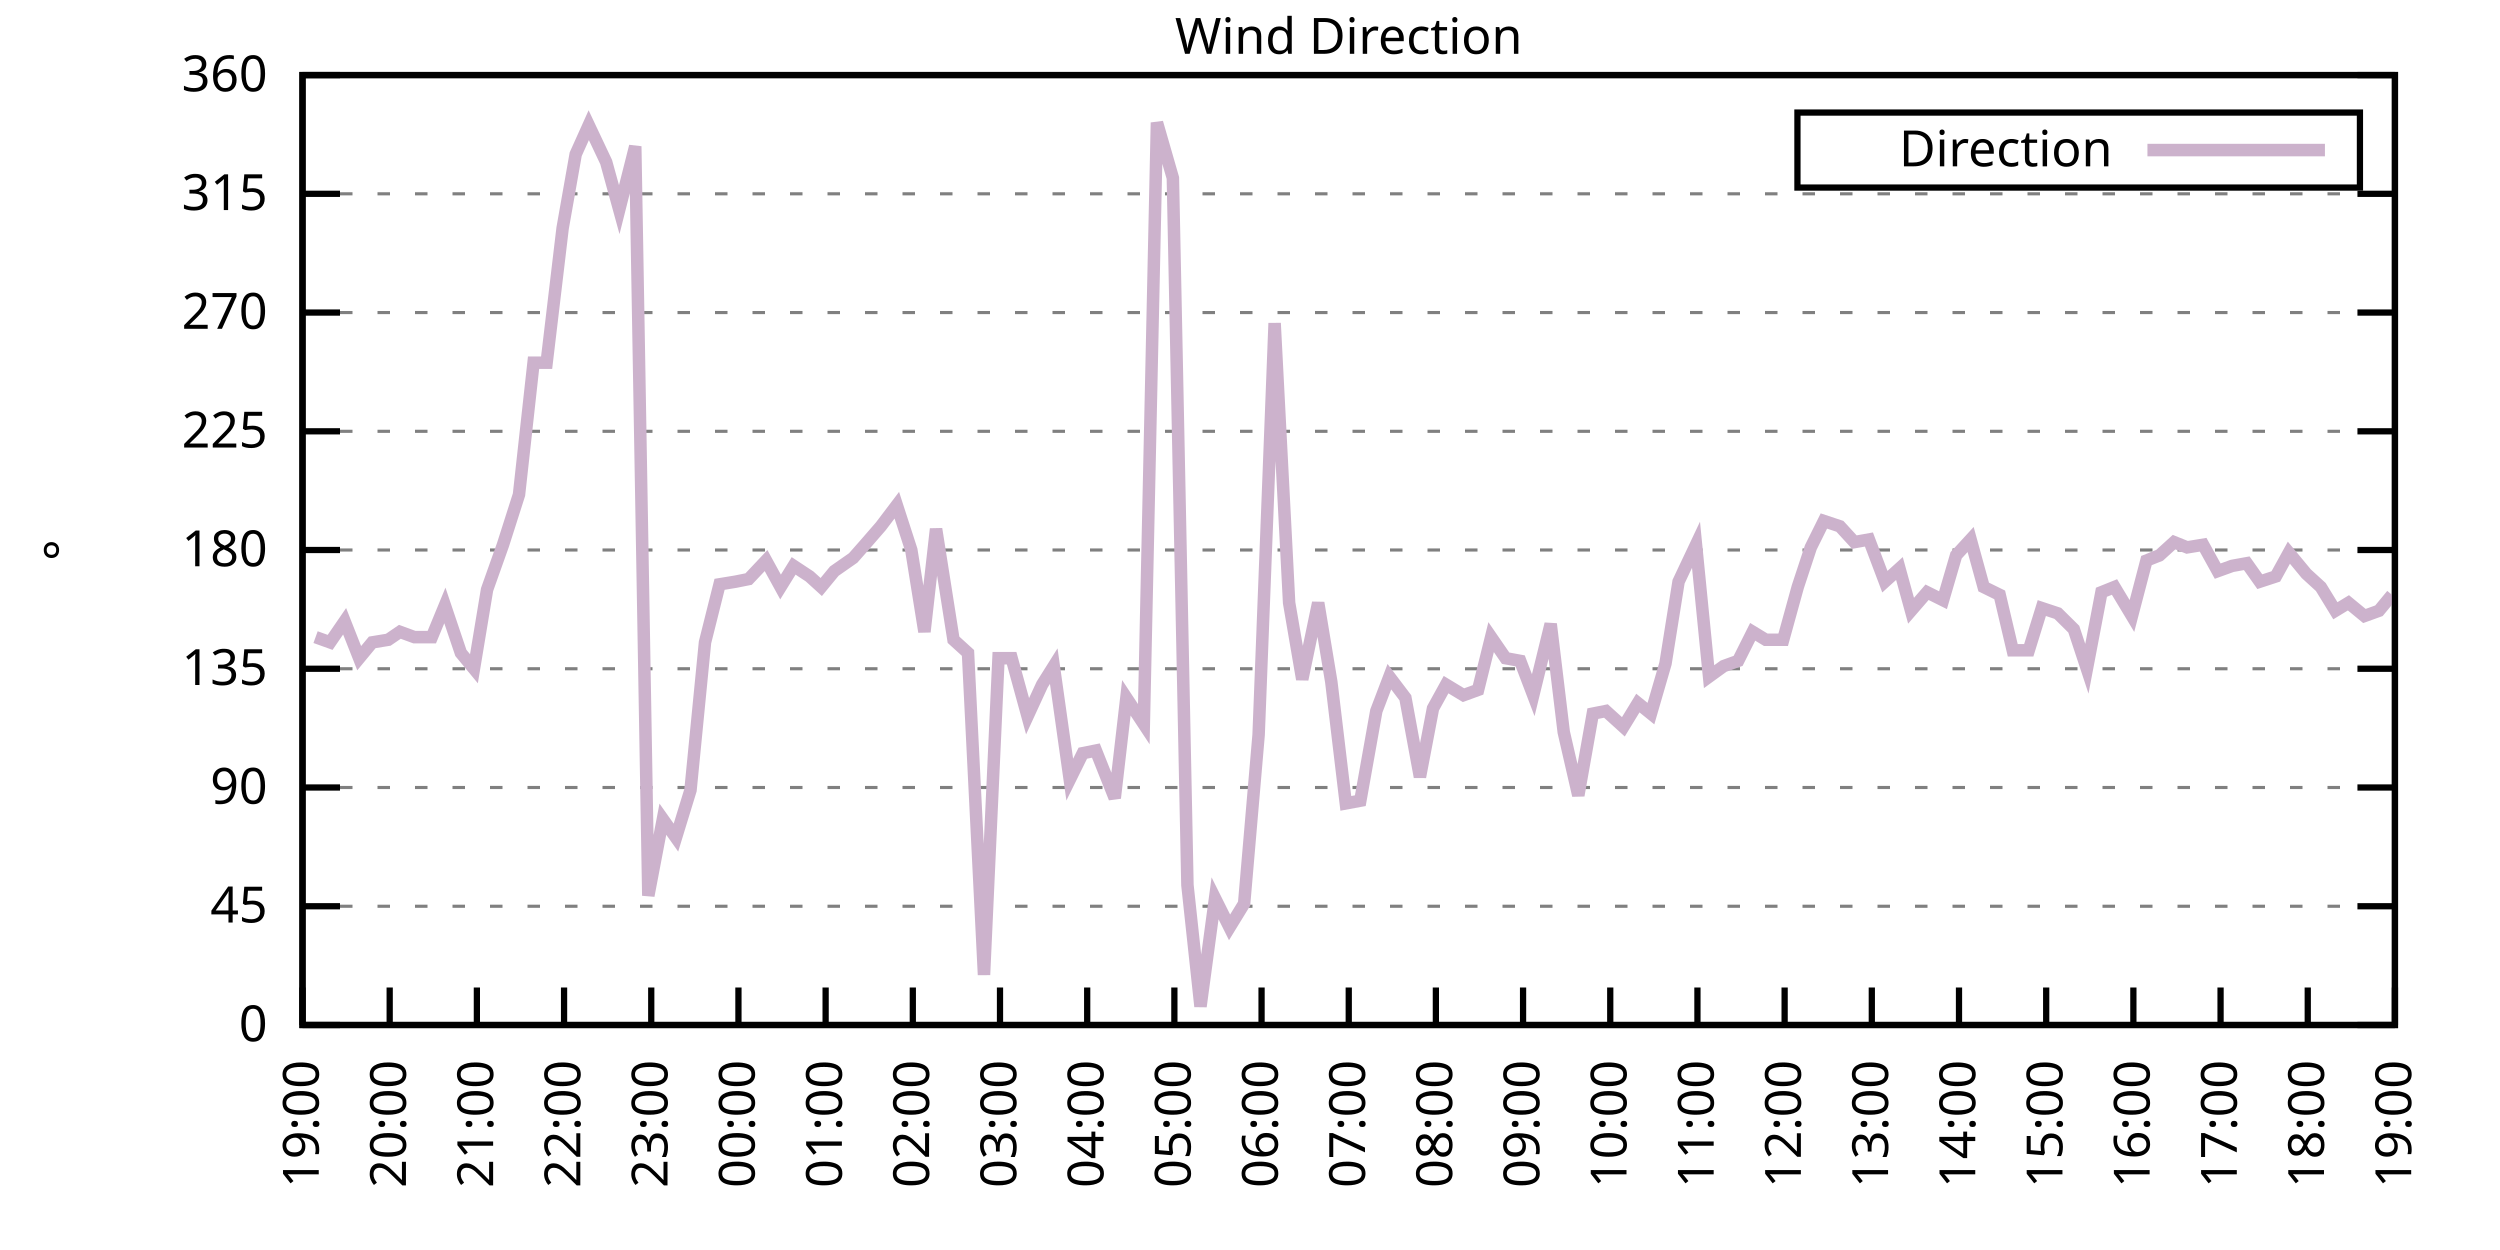
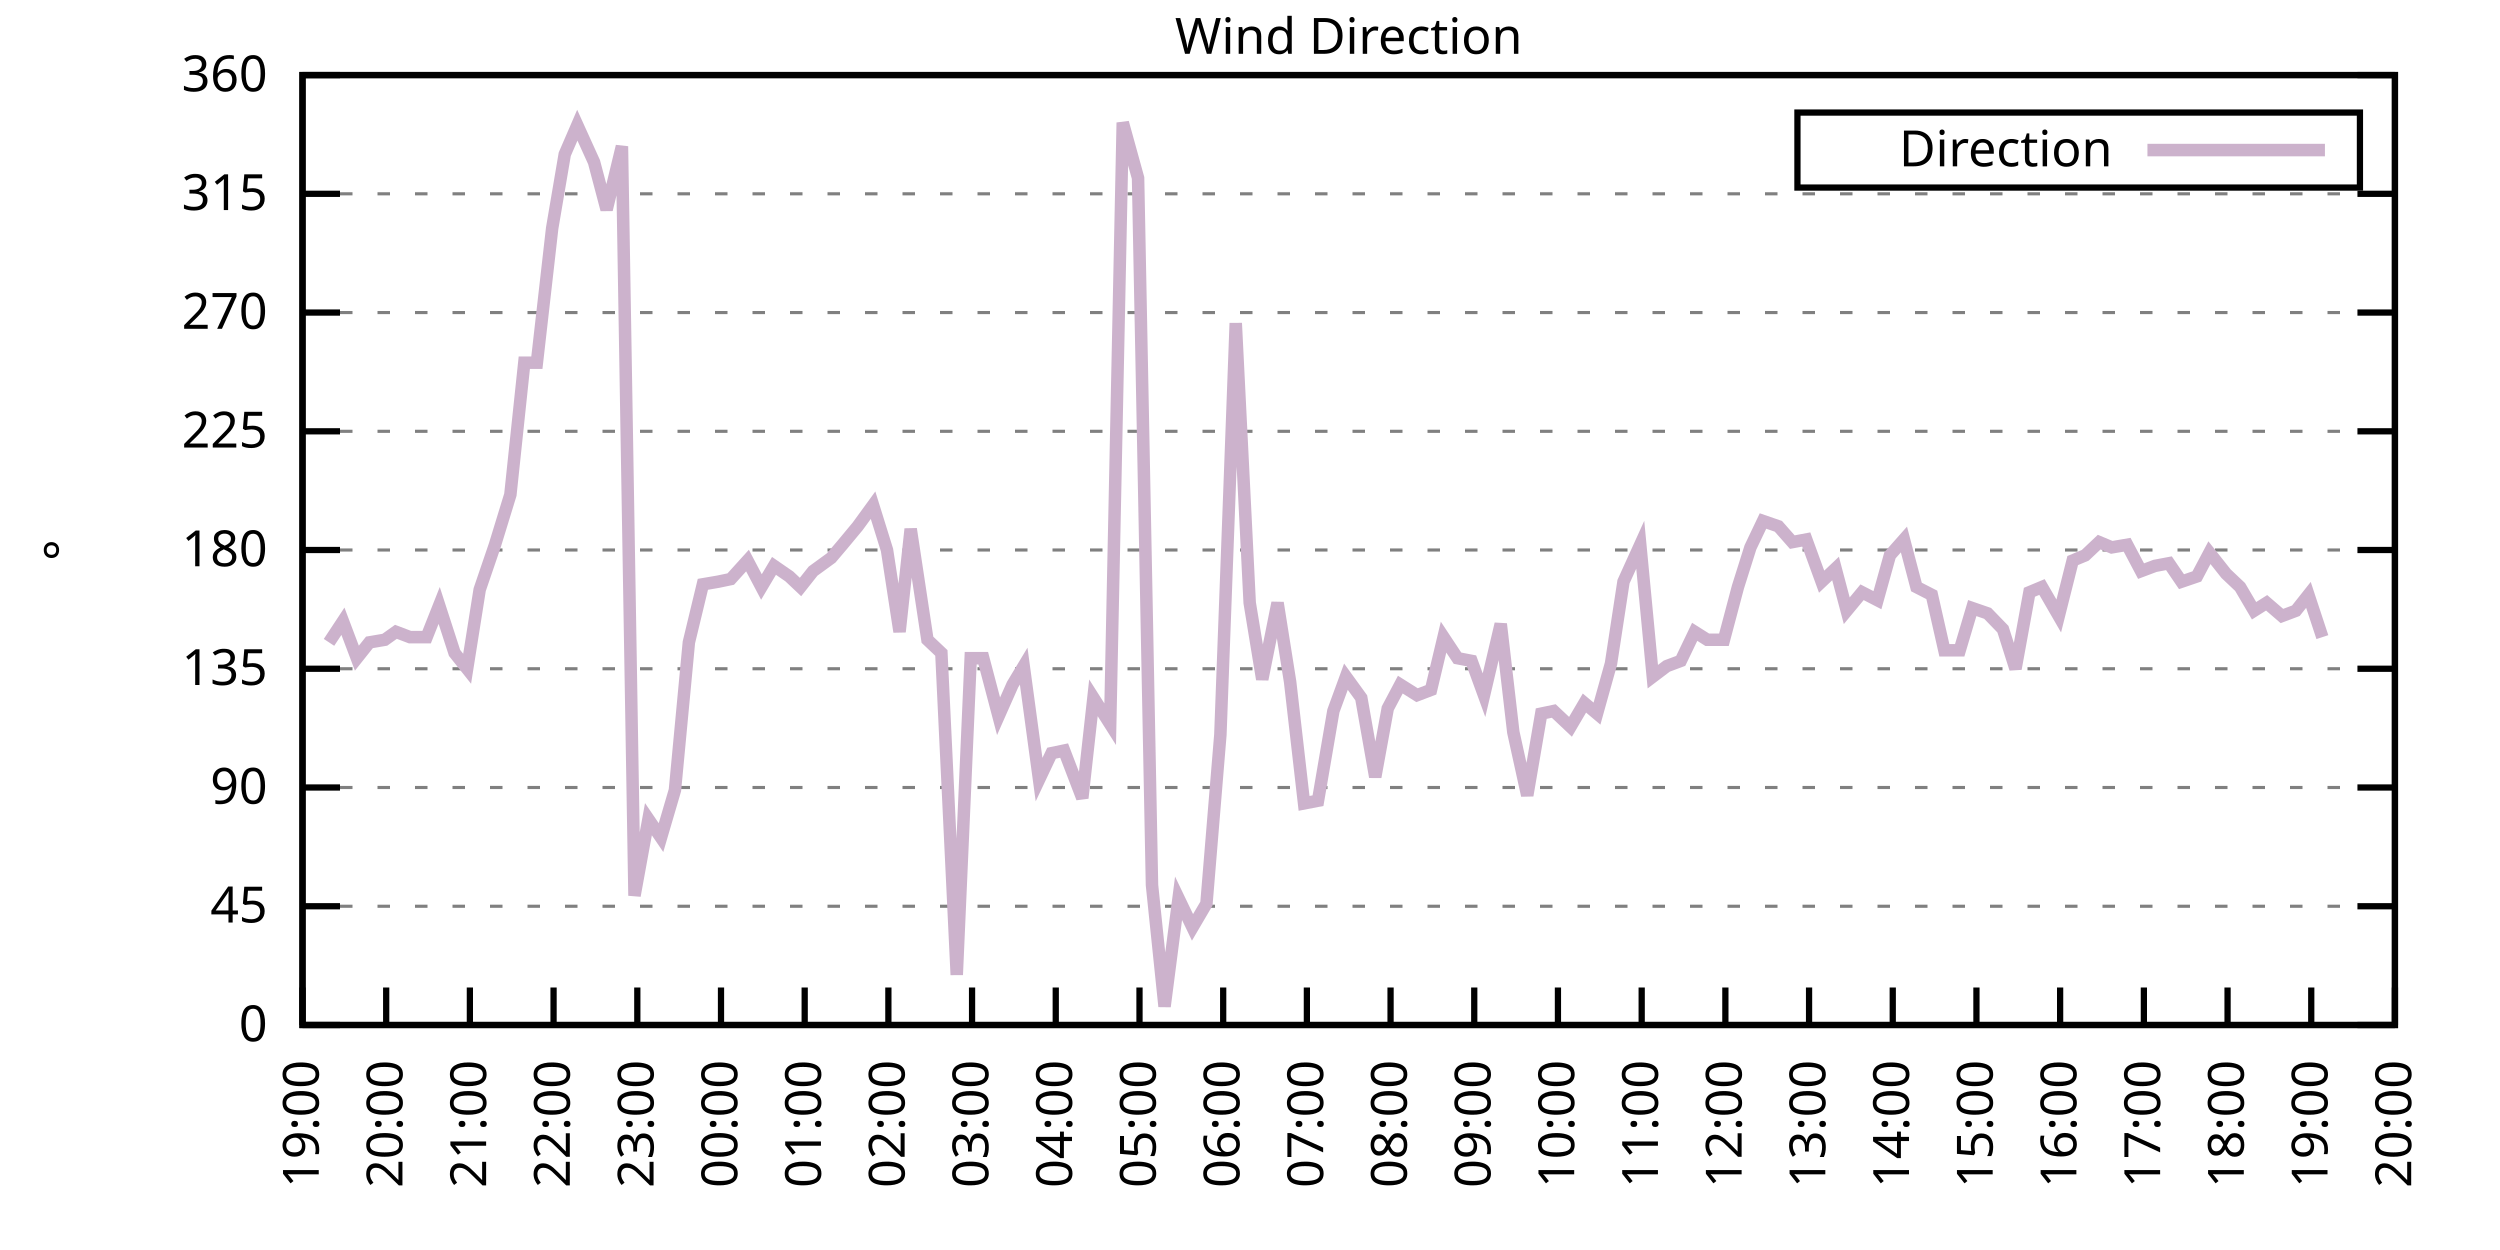
<svg xmlns="http://www.w3.org/2000/svg" xmlns:xlink="http://www.w3.org/1999/xlink" width="400" height="200" viewBox="0 0 400 200">
  <g id="gnuplot_canvas">
    <rect x="0" y="0" width="400" height="200" fill="none" />
    <defs>
      <circle id="gpDot" r="0.5" stroke-width="0.5" stroke="currentColor" />
      <path id="gpPt0" stroke-width="0.333" stroke="currentColor" d="M-1,0 h2 M0,-1 v2" />
      <path id="gpPt1" stroke-width="0.333" stroke="currentColor" d="M-1,-1 L1,1 M1,-1 L-1,1" />
      <path id="gpPt2" stroke-width="0.333" stroke="currentColor" d="M-1,0 L1,0 M0,-1 L0,1 M-1,-1 L1,1 M-1,1 L1,-1" />
      <rect id="gpPt3" stroke-width="0.333" stroke="currentColor" x="-1" y="-1" width="2" height="2" />
      <rect id="gpPt4" stroke-width="0.333" stroke="currentColor" fill="currentColor" x="-1" y="-1" width="2" height="2" />
      <circle id="gpPt5" stroke-width="0.333" stroke="currentColor" cx="0" cy="0" r="1" />
      <use xlink:href="#gpPt5" id="gpPt6" fill="currentColor" stroke="none" />
      <path id="gpPt7" stroke-width="0.333" stroke="currentColor" d="M0,-1.33 L-1.33,0.67 L1.33,0.67 z" />
      <use xlink:href="#gpPt7" id="gpPt8" fill="currentColor" stroke="none" />
      <use xlink:href="#gpPt7" id="gpPt9" stroke="currentColor" transform="rotate(180)" />
      <use xlink:href="#gpPt9" id="gpPt10" fill="currentColor" stroke="none" />
      <use xlink:href="#gpPt3" id="gpPt11" stroke="currentColor" transform="rotate(45)" />
      <use xlink:href="#gpPt11" id="gpPt12" fill="currentColor" stroke="none" />
      <path id="gpPt13" stroke-width="0.333" stroke="currentColor" d="M0,1.330 L1.265,0.411 L0.782,-1.067 L-0.782,-1.076 L-1.265,0.411 z" />
      <use xlink:href="#gpPt13" id="gpPt14" fill="currentColor" stroke="none" />
      <filter id="textbox" filterUnits="objectBoundingBox" x="0" y="0" height="1" width="1">
        <feFlood flood-color="white" flood-opacity="1" result="bgnd" />
        <feComposite in="SourceGraphic" in2="bgnd" operator="atop" />
      </filter>
      <filter id="greybox" filterUnits="objectBoundingBox" x="0" y="0" height="1" width="1">
        <feFlood flood-color="lightgrey" flood-opacity="1" result="grey" />
        <feComposite in="SourceGraphic" in2="grey" operator="atop" />
      </filter>
    </defs>
    <g fill="none" color="white" stroke="currentColor" stroke-width="1.00" stroke-linecap="butt" stroke-linejoin="miter">
</g>
    <g fill="none" color="black" stroke="currentColor" stroke-width="1.00" stroke-linecap="butt" stroke-linejoin="miter">
      <g stroke="none" shape-rendering="crispEdges">
        <polygon fill="rgb(255, 255, 255)" points="48.40,164.00 383.18,164.00 383.18,12.02 48.40,12.02 " />
      </g>
    </g>
    <g fill="none" color="black" stroke="currentColor" stroke-width="1.00" stroke-linecap="butt" stroke-linejoin="miter">
</g>
    <g fill="none" color="black" stroke="black" stroke-width="0.50" stroke-linecap="butt" stroke-linejoin="miter">
</g>
    <g fill="none" color="gray" stroke="currentColor" stroke-width="0.50" stroke-linecap="butt" stroke-linejoin="miter">
      <path stroke="gray" stroke-dasharray="2,4" class="gridline" d="M48.40,164.00 L383.19,164.00  " />
    </g>
    <g fill="none" color="gray" stroke="gray" stroke-width="1.00" stroke-linecap="butt" stroke-linejoin="miter">
</g>
    <g fill="none" color="black" stroke="currentColor" stroke-width="1.00" stroke-linecap="butt" stroke-linejoin="miter">
      <path stroke="black" d="M48.40,164.00 L54.40,164.00 M383.19,164.00 L377.19,164.00  " />
      <g transform="translate(42.80,166.60)" stroke="none" fill="black" font-family="Sans" font-size="8.00" text-anchor="end">
        <text>
          <tspan font-family="Sans"> 0</tspan>
        </text>
      </g>
    </g>
    <g fill="none" color="black" stroke="currentColor" stroke-width="1.00" stroke-linecap="butt" stroke-linejoin="miter">
</g>
    <g fill="none" color="black" stroke="black" stroke-width="0.50" stroke-linecap="butt" stroke-linejoin="miter">
</g>
    <g fill="none" color="gray" stroke="currentColor" stroke-width="0.50" stroke-linecap="butt" stroke-linejoin="miter">
      <path stroke="gray" stroke-dasharray="2,4" class="gridline" d="M48.40,145.00 L383.19,145.00  " />
    </g>
    <g fill="none" color="gray" stroke="gray" stroke-width="1.00" stroke-linecap="butt" stroke-linejoin="miter">
</g>
    <g fill="none" color="black" stroke="currentColor" stroke-width="1.00" stroke-linecap="butt" stroke-linejoin="miter">
      <path stroke="black" d="M48.40,145.00 L54.40,145.00 M383.19,145.00 L377.19,145.00  " />
      <g transform="translate(42.80,147.60)" stroke="none" fill="black" font-family="Sans" font-size="8.00" text-anchor="end">
        <text>
          <tspan font-family="Sans"> 45</tspan>
        </text>
      </g>
    </g>
    <g fill="none" color="black" stroke="currentColor" stroke-width="1.00" stroke-linecap="butt" stroke-linejoin="miter">
</g>
    <g fill="none" color="black" stroke="black" stroke-width="0.50" stroke-linecap="butt" stroke-linejoin="miter">
</g>
    <g fill="none" color="gray" stroke="currentColor" stroke-width="0.50" stroke-linecap="butt" stroke-linejoin="miter">
      <path stroke="gray" stroke-dasharray="2,4" class="gridline" d="M48.40,126.00 L383.19,126.00  " />
    </g>
    <g fill="none" color="gray" stroke="gray" stroke-width="1.00" stroke-linecap="butt" stroke-linejoin="miter">
</g>
    <g fill="none" color="black" stroke="currentColor" stroke-width="1.00" stroke-linecap="butt" stroke-linejoin="miter">
      <path stroke="black" d="M48.40,126.00 L54.40,126.00 M383.19,126.00 L377.19,126.00  " />
      <g transform="translate(42.80,128.60)" stroke="none" fill="black" font-family="Sans" font-size="8.00" text-anchor="end">
        <text>
          <tspan font-family="Sans"> 90</tspan>
        </text>
      </g>
    </g>
    <g fill="none" color="black" stroke="currentColor" stroke-width="1.00" stroke-linecap="butt" stroke-linejoin="miter">
</g>
    <g fill="none" color="black" stroke="black" stroke-width="0.50" stroke-linecap="butt" stroke-linejoin="miter">
</g>
    <g fill="none" color="gray" stroke="currentColor" stroke-width="0.50" stroke-linecap="butt" stroke-linejoin="miter">
      <path stroke="gray" stroke-dasharray="2,4" class="gridline" d="M48.40,107.00 L383.19,107.00  " />
    </g>
    <g fill="none" color="gray" stroke="gray" stroke-width="1.00" stroke-linecap="butt" stroke-linejoin="miter">
</g>
    <g fill="none" color="black" stroke="currentColor" stroke-width="1.00" stroke-linecap="butt" stroke-linejoin="miter">
      <path stroke="black" d="M48.40,107.00 L54.40,107.00 M383.19,107.00 L377.19,107.00  " />
      <g transform="translate(42.80,109.60)" stroke="none" fill="black" font-family="Sans" font-size="8.00" text-anchor="end">
        <text>
          <tspan font-family="Sans"> 135</tspan>
        </text>
      </g>
    </g>
    <g fill="none" color="black" stroke="currentColor" stroke-width="1.00" stroke-linecap="butt" stroke-linejoin="miter">
</g>
    <g fill="none" color="black" stroke="black" stroke-width="0.50" stroke-linecap="butt" stroke-linejoin="miter">
</g>
    <g fill="none" color="gray" stroke="currentColor" stroke-width="0.50" stroke-linecap="butt" stroke-linejoin="miter">
      <path stroke="gray" stroke-dasharray="2,4" class="gridline" d="M48.40,88.00 L383.19,88.00  " />
    </g>
    <g fill="none" color="gray" stroke="gray" stroke-width="1.00" stroke-linecap="butt" stroke-linejoin="miter">
</g>
    <g fill="none" color="black" stroke="currentColor" stroke-width="1.00" stroke-linecap="butt" stroke-linejoin="miter">
      <path stroke="black" d="M48.40,88.00 L54.40,88.00 M383.19,88.00 L377.19,88.00  " />
      <g transform="translate(42.80,90.60)" stroke="none" fill="black" font-family="Sans" font-size="8.00" text-anchor="end">
        <text>
          <tspan font-family="Sans"> 180</tspan>
        </text>
      </g>
    </g>
    <g fill="none" color="black" stroke="currentColor" stroke-width="1.00" stroke-linecap="butt" stroke-linejoin="miter">
</g>
    <g fill="none" color="black" stroke="black" stroke-width="0.50" stroke-linecap="butt" stroke-linejoin="miter">
</g>
    <g fill="none" color="gray" stroke="currentColor" stroke-width="0.50" stroke-linecap="butt" stroke-linejoin="miter">
      <path stroke="gray" stroke-dasharray="2,4" class="gridline" d="M48.40,69.01 L383.19,69.01  " />
    </g>
    <g fill="none" color="gray" stroke="gray" stroke-width="1.00" stroke-linecap="butt" stroke-linejoin="miter">
</g>
    <g fill="none" color="black" stroke="currentColor" stroke-width="1.00" stroke-linecap="butt" stroke-linejoin="miter">
      <path stroke="black" d="M48.40,69.01 L54.40,69.01 M383.19,69.01 L377.19,69.01  " />
      <g transform="translate(42.80,71.61)" stroke="none" fill="black" font-family="Sans" font-size="8.00" text-anchor="end">
        <text>
          <tspan font-family="Sans"> 225</tspan>
        </text>
      </g>
    </g>
    <g fill="none" color="black" stroke="currentColor" stroke-width="1.00" stroke-linecap="butt" stroke-linejoin="miter">
</g>
    <g fill="none" color="black" stroke="black" stroke-width="0.50" stroke-linecap="butt" stroke-linejoin="miter">
</g>
    <g fill="none" color="gray" stroke="currentColor" stroke-width="0.50" stroke-linecap="butt" stroke-linejoin="miter">
      <path stroke="gray" stroke-dasharray="2,4" class="gridline" d="M48.40,50.01 L383.19,50.01  " />
    </g>
    <g fill="none" color="gray" stroke="gray" stroke-width="1.00" stroke-linecap="butt" stroke-linejoin="miter">
</g>
    <g fill="none" color="black" stroke="currentColor" stroke-width="1.00" stroke-linecap="butt" stroke-linejoin="miter">
      <path stroke="black" d="M48.40,50.01 L54.40,50.01 M383.19,50.01 L377.19,50.01  " />
      <g transform="translate(42.80,52.61)" stroke="none" fill="black" font-family="Sans" font-size="8.00" text-anchor="end">
        <text>
          <tspan font-family="Sans"> 270</tspan>
        </text>
      </g>
    </g>
    <g fill="none" color="black" stroke="currentColor" stroke-width="1.00" stroke-linecap="butt" stroke-linejoin="miter">
</g>
    <g fill="none" color="black" stroke="black" stroke-width="0.50" stroke-linecap="butt" stroke-linejoin="miter">
</g>
    <g fill="none" color="gray" stroke="currentColor" stroke-width="0.50" stroke-linecap="butt" stroke-linejoin="miter">
      <path stroke="gray" stroke-dasharray="2,4" class="gridline" d="M48.40,31.01 L383.19,31.01  " />
    </g>
    <g fill="none" color="gray" stroke="gray" stroke-width="1.00" stroke-linecap="butt" stroke-linejoin="miter">
</g>
    <g fill="none" color="black" stroke="currentColor" stroke-width="1.00" stroke-linecap="butt" stroke-linejoin="miter">
      <path stroke="black" d="M48.40,31.01 L54.40,31.01 M383.19,31.01 L377.19,31.01  " />
      <g transform="translate(42.80,33.61)" stroke="none" fill="black" font-family="Sans" font-size="8.00" text-anchor="end">
        <text>
          <tspan font-family="Sans"> 315</tspan>
        </text>
      </g>
    </g>
    <g fill="none" color="black" stroke="currentColor" stroke-width="1.00" stroke-linecap="butt" stroke-linejoin="miter">
</g>
    <g fill="none" color="black" stroke="black" stroke-width="0.50" stroke-linecap="butt" stroke-linejoin="miter">
</g>
    <g fill="none" color="gray" stroke="currentColor" stroke-width="0.50" stroke-linecap="butt" stroke-linejoin="miter">
      <path stroke="gray" stroke-dasharray="2,4" class="gridline" d="M48.40,12.01 L383.19,12.01  " />
    </g>
    <g fill="none" color="gray" stroke="gray" stroke-width="1.00" stroke-linecap="butt" stroke-linejoin="miter">
</g>
    <g fill="none" color="black" stroke="currentColor" stroke-width="1.00" stroke-linecap="butt" stroke-linejoin="miter">
      <path stroke="black" d="M48.40,12.01 L54.40,12.01 M383.19,12.01 L377.19,12.01  " />
      <g transform="translate(42.80,14.61)" stroke="none" fill="black" font-family="Sans" font-size="8.00" text-anchor="end">
        <text>
          <tspan font-family="Sans"> 360</tspan>
        </text>
      </g>
    </g>
    <g fill="none" color="black" stroke="currentColor" stroke-width="1.00" stroke-linecap="butt" stroke-linejoin="miter">
      <path stroke="black" d="M48.40,164.00 L48.40,158.00  " />
      <g transform="translate(51.00,169.60) rotate(270.00)" stroke="none" fill="black" font-family="Sans" font-size="8.00" text-anchor="end">
        <text>
          <tspan font-family="Sans">19:00</tspan>
        </text>
      </g>
    </g>
    <g fill="none" color="black" stroke="currentColor" stroke-width="1.00" stroke-linecap="butt" stroke-linejoin="miter">
-       <path stroke="black" d="M62.35,164.00 L62.35,158.00  " />
-       <g transform="translate(64.95,169.60) rotate(270.00)" stroke="none" fill="black" font-family="Sans" font-size="8.00" text-anchor="end">
+       <path stroke="black" d="M61.79,164.00 L61.79,158.00  " />
+       <g transform="translate(64.39,169.60) rotate(270.00)" stroke="none" fill="black" font-family="Sans" font-size="8.00" text-anchor="end">
        <text>
          <tspan font-family="Sans">20:00</tspan>
        </text>
      </g>
    </g>
    <g fill="none" color="black" stroke="currentColor" stroke-width="1.00" stroke-linecap="butt" stroke-linejoin="miter">
-       <path stroke="black" d="M76.30,164.00 L76.30,158.00  " />
-       <g transform="translate(78.90,169.60) rotate(270.00)" stroke="none" fill="black" font-family="Sans" font-size="8.00" text-anchor="end">
+       <path stroke="black" d="M75.18,164.00 L75.18,158.00  " />
+       <g transform="translate(77.78,169.60) rotate(270.00)" stroke="none" fill="black" font-family="Sans" font-size="8.00" text-anchor="end">
        <text>
          <tspan font-family="Sans">21:00</tspan>
        </text>
      </g>
    </g>
    <g fill="none" color="black" stroke="currentColor" stroke-width="1.00" stroke-linecap="butt" stroke-linejoin="miter">
-       <path stroke="black" d="M90.25,164.00 L90.25,158.00  " />
-       <g transform="translate(92.85,169.60) rotate(270.00)" stroke="none" fill="black" font-family="Sans" font-size="8.00" text-anchor="end">
+       <path stroke="black" d="M88.57,164.00 L88.57,158.00  " />
+       <g transform="translate(91.17,169.60) rotate(270.00)" stroke="none" fill="black" font-family="Sans" font-size="8.00" text-anchor="end">
        <text>
          <tspan font-family="Sans">22:00</tspan>
        </text>
      </g>
    </g>
    <g fill="none" color="black" stroke="currentColor" stroke-width="1.00" stroke-linecap="butt" stroke-linejoin="miter">
-       <path stroke="black" d="M104.20,164.00 L104.20,158.00  " />
-       <g transform="translate(106.80,169.60) rotate(270.00)" stroke="none" fill="black" font-family="Sans" font-size="8.00" text-anchor="end">
+       <path stroke="black" d="M101.97,164.00 L101.97,158.00  " />
+       <g transform="translate(104.57,169.60) rotate(270.00)" stroke="none" fill="black" font-family="Sans" font-size="8.00" text-anchor="end">
        <text>
          <tspan font-family="Sans">23:00</tspan>
        </text>
      </g>
    </g>
    <g fill="none" color="black" stroke="currentColor" stroke-width="1.00" stroke-linecap="butt" stroke-linejoin="miter">
-       <path stroke="black" d="M118.15,164.00 L118.15,158.00  " />
-       <g transform="translate(120.75,169.60) rotate(270.00)" stroke="none" fill="black" font-family="Sans" font-size="8.00" text-anchor="end">
+       <path stroke="black" d="M115.36,164.00 L115.36,158.00  " />
+       <g transform="translate(117.96,169.60) rotate(270.00)" stroke="none" fill="black" font-family="Sans" font-size="8.00" text-anchor="end">
        <text>
          <tspan font-family="Sans">00:00</tspan>
        </text>
      </g>
    </g>
    <g fill="none" color="black" stroke="currentColor" stroke-width="1.00" stroke-linecap="butt" stroke-linejoin="miter">
-       <path stroke="black" d="M132.10,164.00 L132.10,158.00  " />
-       <g transform="translate(134.70,169.60) rotate(270.00)" stroke="none" fill="black" font-family="Sans" font-size="8.00" text-anchor="end">
+       <path stroke="black" d="M128.75,164.00 L128.75,158.00  " />
+       <g transform="translate(131.35,169.60) rotate(270.00)" stroke="none" fill="black" font-family="Sans" font-size="8.00" text-anchor="end">
        <text>
          <tspan font-family="Sans">01:00</tspan>
        </text>
      </g>
    </g>
    <g fill="none" color="black" stroke="currentColor" stroke-width="1.00" stroke-linecap="butt" stroke-linejoin="miter">
-       <path stroke="black" d="M146.05,164.00 L146.05,158.00  " />
-       <g transform="translate(148.65,169.60) rotate(270.00)" stroke="none" fill="black" font-family="Sans" font-size="8.00" text-anchor="end">
+       <path stroke="black" d="M142.14,164.00 L142.14,158.00  " />
+       <g transform="translate(144.74,169.60) rotate(270.00)" stroke="none" fill="black" font-family="Sans" font-size="8.00" text-anchor="end">
        <text>
          <tspan font-family="Sans">02:00</tspan>
        </text>
      </g>
    </g>
    <g fill="none" color="black" stroke="currentColor" stroke-width="1.00" stroke-linecap="butt" stroke-linejoin="miter">
-       <path stroke="black" d="M160.00,164.00 L160.00,158.00  " />
-       <g transform="translate(162.60,169.60) rotate(270.00)" stroke="none" fill="black" font-family="Sans" font-size="8.00" text-anchor="end">
+       <path stroke="black" d="M155.53,164.00 L155.53,158.00  " />
+       <g transform="translate(158.13,169.60) rotate(270.00)" stroke="none" fill="black" font-family="Sans" font-size="8.00" text-anchor="end">
        <text>
          <tspan font-family="Sans">03:00</tspan>
        </text>
      </g>
    </g>
    <g fill="none" color="black" stroke="currentColor" stroke-width="1.00" stroke-linecap="butt" stroke-linejoin="miter">
-       <path stroke="black" d="M173.95,164.00 L173.95,158.00  " />
-       <g transform="translate(176.55,169.60) rotate(270.00)" stroke="none" fill="black" font-family="Sans" font-size="8.00" text-anchor="end">
+       <path stroke="black" d="M168.92,164.00 L168.92,158.00  " />
+       <g transform="translate(171.52,169.60) rotate(270.00)" stroke="none" fill="black" font-family="Sans" font-size="8.00" text-anchor="end">
        <text>
          <tspan font-family="Sans">04:00</tspan>
        </text>
      </g>
    </g>
    <g fill="none" color="black" stroke="currentColor" stroke-width="1.00" stroke-linecap="butt" stroke-linejoin="miter">
-       <path stroke="black" d="M187.90,164.00 L187.90,158.00  " />
-       <g transform="translate(190.50,169.60) rotate(270.00)" stroke="none" fill="black" font-family="Sans" font-size="8.00" text-anchor="end">
+       <path stroke="black" d="M182.32,164.00 L182.32,158.00  " />
+       <g transform="translate(184.92,169.60) rotate(270.00)" stroke="none" fill="black" font-family="Sans" font-size="8.00" text-anchor="end">
        <text>
          <tspan font-family="Sans">05:00</tspan>
        </text>
      </g>
    </g>
    <g fill="none" color="black" stroke="currentColor" stroke-width="1.00" stroke-linecap="butt" stroke-linejoin="miter">
-       <path stroke="black" d="M201.85,164.00 L201.85,158.00  " />
-       <g transform="translate(204.45,169.60) rotate(270.00)" stroke="none" fill="black" font-family="Sans" font-size="8.00" text-anchor="end">
+       <path stroke="black" d="M195.71,164.00 L195.71,158.00  " />
+       <g transform="translate(198.31,169.60) rotate(270.00)" stroke="none" fill="black" font-family="Sans" font-size="8.00" text-anchor="end">
        <text>
          <tspan font-family="Sans">06:00</tspan>
        </text>
      </g>
    </g>
    <g fill="none" color="black" stroke="currentColor" stroke-width="1.00" stroke-linecap="butt" stroke-linejoin="miter">
-       <path stroke="black" d="M215.80,164.00 L215.80,158.00  " />
-       <g transform="translate(218.40,169.60) rotate(270.00)" stroke="none" fill="black" font-family="Sans" font-size="8.00" text-anchor="end">
+       <path stroke="black" d="M209.10,164.00 L209.10,158.00  " />
+       <g transform="translate(211.70,169.60) rotate(270.00)" stroke="none" fill="black" font-family="Sans" font-size="8.00" text-anchor="end">
        <text>
          <tspan font-family="Sans">07:00</tspan>
        </text>
      </g>
    </g>
    <g fill="none" color="black" stroke="currentColor" stroke-width="1.00" stroke-linecap="butt" stroke-linejoin="miter">
-       <path stroke="black" d="M229.74,164.00 L229.74,158.00  " />
-       <g transform="translate(232.34,169.60) rotate(270.00)" stroke="none" fill="black" font-family="Sans" font-size="8.00" text-anchor="end">
+       <path stroke="black" d="M222.49,164.00 L222.49,158.00  " />
+       <g transform="translate(225.09,169.60) rotate(270.00)" stroke="none" fill="black" font-family="Sans" font-size="8.00" text-anchor="end">
        <text>
          <tspan font-family="Sans">08:00</tspan>
        </text>
      </g>
    </g>
    <g fill="none" color="black" stroke="currentColor" stroke-width="1.00" stroke-linecap="butt" stroke-linejoin="miter">
-       <path stroke="black" d="M243.69,164.00 L243.69,158.00  " />
-       <g transform="translate(246.29,169.60) rotate(270.00)" stroke="none" fill="black" font-family="Sans" font-size="8.00" text-anchor="end">
+       <path stroke="black" d="M235.88,164.00 L235.88,158.00  " />
+       <g transform="translate(238.48,169.60) rotate(270.00)" stroke="none" fill="black" font-family="Sans" font-size="8.00" text-anchor="end">
        <text>
          <tspan font-family="Sans">09:00</tspan>
        </text>
      </g>
    </g>
    <g fill="none" color="black" stroke="currentColor" stroke-width="1.00" stroke-linecap="butt" stroke-linejoin="miter">
-       <path stroke="black" d="M257.64,164.00 L257.64,158.00  " />
-       <g transform="translate(260.24,169.60) rotate(270.00)" stroke="none" fill="black" font-family="Sans" font-size="8.00" text-anchor="end">
+       <path stroke="black" d="M249.27,164.00 L249.27,158.00  " />
+       <g transform="translate(251.87,169.60) rotate(270.00)" stroke="none" fill="black" font-family="Sans" font-size="8.00" text-anchor="end">
        <text>
          <tspan font-family="Sans">10:00</tspan>
        </text>
      </g>
    </g>
    <g fill="none" color="black" stroke="currentColor" stroke-width="1.00" stroke-linecap="butt" stroke-linejoin="miter">
-       <path stroke="black" d="M271.59,164.00 L271.59,158.00  " />
-       <g transform="translate(274.19,169.60) rotate(270.00)" stroke="none" fill="black" font-family="Sans" font-size="8.00" text-anchor="end">
+       <path stroke="black" d="M262.67,164.00 L262.67,158.00  " />
+       <g transform="translate(265.27,169.60) rotate(270.00)" stroke="none" fill="black" font-family="Sans" font-size="8.00" text-anchor="end">
        <text>
          <tspan font-family="Sans">11:00</tspan>
        </text>
      </g>
    </g>
    <g fill="none" color="black" stroke="currentColor" stroke-width="1.00" stroke-linecap="butt" stroke-linejoin="miter">
-       <path stroke="black" d="M285.54,164.00 L285.54,158.00  " />
-       <g transform="translate(288.14,169.60) rotate(270.00)" stroke="none" fill="black" font-family="Sans" font-size="8.00" text-anchor="end">
+       <path stroke="black" d="M276.06,164.00 L276.06,158.00  " />
+       <g transform="translate(278.66,169.60) rotate(270.00)" stroke="none" fill="black" font-family="Sans" font-size="8.00" text-anchor="end">
        <text>
          <tspan font-family="Sans">12:00</tspan>
        </text>
      </g>
    </g>
    <g fill="none" color="black" stroke="currentColor" stroke-width="1.00" stroke-linecap="butt" stroke-linejoin="miter">
-       <path stroke="black" d="M299.49,164.00 L299.49,158.00  " />
-       <g transform="translate(302.09,169.60) rotate(270.00)" stroke="none" fill="black" font-family="Sans" font-size="8.00" text-anchor="end">
+       <path stroke="black" d="M289.45,164.00 L289.45,158.00  " />
+       <g transform="translate(292.05,169.60) rotate(270.00)" stroke="none" fill="black" font-family="Sans" font-size="8.00" text-anchor="end">
        <text>
          <tspan font-family="Sans">13:00</tspan>
        </text>
      </g>
    </g>
    <g fill="none" color="black" stroke="currentColor" stroke-width="1.00" stroke-linecap="butt" stroke-linejoin="miter">
-       <path stroke="black" d="M313.44,164.00 L313.44,158.00  " />
-       <g transform="translate(316.04,169.60) rotate(270.00)" stroke="none" fill="black" font-family="Sans" font-size="8.00" text-anchor="end">
+       <path stroke="black" d="M302.84,164.00 L302.84,158.00  " />
+       <g transform="translate(305.44,169.60) rotate(270.00)" stroke="none" fill="black" font-family="Sans" font-size="8.00" text-anchor="end">
        <text>
          <tspan font-family="Sans">14:00</tspan>
        </text>
      </g>
    </g>
    <g fill="none" color="black" stroke="currentColor" stroke-width="1.00" stroke-linecap="butt" stroke-linejoin="miter">
-       <path stroke="black" d="M327.39,164.00 L327.39,158.00  " />
-       <g transform="translate(329.99,169.60) rotate(270.00)" stroke="none" fill="black" font-family="Sans" font-size="8.00" text-anchor="end">
+       <path stroke="black" d="M316.23,164.00 L316.23,158.00  " />
+       <g transform="translate(318.83,169.60) rotate(270.00)" stroke="none" fill="black" font-family="Sans" font-size="8.00" text-anchor="end">
        <text>
          <tspan font-family="Sans">15:00</tspan>
        </text>
      </g>
    </g>
    <g fill="none" color="black" stroke="currentColor" stroke-width="1.00" stroke-linecap="butt" stroke-linejoin="miter">
-       <path stroke="black" d="M341.34,164.00 L341.34,158.00  " />
-       <g transform="translate(343.94,169.60) rotate(270.00)" stroke="none" fill="black" font-family="Sans" font-size="8.00" text-anchor="end">
+       <path stroke="black" d="M329.62,164.00 L329.62,158.00  " />
+       <g transform="translate(332.22,169.60) rotate(270.00)" stroke="none" fill="black" font-family="Sans" font-size="8.00" text-anchor="end">
        <text>
          <tspan font-family="Sans">16:00</tspan>
        </text>
      </g>
    </g>
    <g fill="none" color="black" stroke="currentColor" stroke-width="1.00" stroke-linecap="butt" stroke-linejoin="miter">
-       <path stroke="black" d="M355.29,164.00 L355.29,158.00  " />
-       <g transform="translate(357.89,169.60) rotate(270.00)" stroke="none" fill="black" font-family="Sans" font-size="8.00" text-anchor="end">
+       <path stroke="black" d="M343.02,164.00 L343.02,158.00  " />
+       <g transform="translate(345.62,169.60) rotate(270.00)" stroke="none" fill="black" font-family="Sans" font-size="8.00" text-anchor="end">
        <text>
          <tspan font-family="Sans">17:00</tspan>
        </text>
      </g>
    </g>
    <g fill="none" color="black" stroke="currentColor" stroke-width="1.00" stroke-linecap="butt" stroke-linejoin="miter">
-       <path stroke="black" d="M369.24,164.00 L369.24,158.00  " />
-       <g transform="translate(371.84,169.60) rotate(270.00)" stroke="none" fill="black" font-family="Sans" font-size="8.00" text-anchor="end">
+       <path stroke="black" d="M356.41,164.00 L356.41,158.00  " />
+       <g transform="translate(359.01,169.60) rotate(270.00)" stroke="none" fill="black" font-family="Sans" font-size="8.00" text-anchor="end">
        <text>
          <tspan font-family="Sans">18:00</tspan>
+         </text>
+       </g>
+     </g>
+     <g fill="none" color="black" stroke="currentColor" stroke-width="1.00" stroke-linecap="butt" stroke-linejoin="miter">
+       <path stroke="black" d="M369.80,164.00 L369.80,158.00  " />
+       <g transform="translate(372.40,169.60) rotate(270.00)" stroke="none" fill="black" font-family="Sans" font-size="8.00" text-anchor="end">
+         <text>
+           <tspan font-family="Sans">19:00</tspan>
        </text>
      </g>
    </g>
    <g fill="none" color="black" stroke="currentColor" stroke-width="1.00" stroke-linecap="butt" stroke-linejoin="miter">
      <path stroke="black" d="M383.19,164.00 L383.19,158.00  " />
      <g transform="translate(385.79,169.60) rotate(270.00)" stroke="none" fill="black" font-family="Sans" font-size="8.00" text-anchor="end">
        <text>
-           <tspan font-family="Sans">19:00</tspan>
+           <tspan font-family="Sans">20:00</tspan>
        </text>
      </g>
    </g>
    <g fill="none" color="black" stroke="currentColor" stroke-width="1.00" stroke-linecap="butt" stroke-linejoin="miter">
</g>
    <g fill="none" color="black" stroke="currentColor" stroke-width="1.00" stroke-linecap="butt" stroke-linejoin="miter">
      <path stroke="black" d="M48.40,12.01 L48.40,164.00 L383.19,164.00 L383.19,12.01 L48.40,12.01 Z  " />
    </g>
    <g fill="none" color="black" stroke="currentColor" stroke-width="1.00" stroke-linecap="butt" stroke-linejoin="miter">
</g>
    <g fill="none" color="black" stroke="currentColor" stroke-width="1.00" stroke-linecap="butt" stroke-linejoin="miter">
      <path stroke="black" d="M287.59,30.01 L287.59,18.01 L377.59,18.01 L377.59,30.01 L287.59,30.01 Z  " />
    </g>
    <g id="Wind_direction_plot_1">
      <g fill="none" color="white" stroke="black" stroke-width="2.00" stroke-linecap="butt" stroke-linejoin="miter">
</g>
      <g fill="none" color="black" stroke="currentColor" stroke-width="2.00" stroke-linecap="butt" stroke-linejoin="miter">
        <g transform="translate(337.99,26.61)" stroke="none" fill="black" font-family="Sans" font-size="8.00" text-anchor="end">
          <text>
            <tspan font-family="Sans">Direction</tspan>
          </text>
        </g>
      </g>
      <g fill="none" color="black" stroke="currentColor" stroke-width="2.00" stroke-linecap="butt" stroke-linejoin="miter">
-         <path stroke="rgb(204, 178, 204)" d="M343.59,24.01 L371.99,24.01 M50.49,101.94 L52.82,102.78 L55.14,99.40 L57.47,105.31 L59.56,102.78 L62.12,102.36   L63.98,101.09 L66.30,101.94 L69.09,101.94 L71.18,96.87 L73.74,104.47 L75.83,107.00 L77.93,94.34 L80.48,87.16   L83.04,79.14 L85.37,58.03 L87.46,58.03 L90.02,36.50 L92.11,24.68 L94.20,20.03 L96.99,25.94 L99.08,33.54   L101.64,23.41 L103.73,143.31 L106.06,131.07 L108.15,134.02 L110.48,126.42 L112.80,102.78 L115.13,93.49 L117.68,93.07   L119.78,92.65 L122.57,89.69 L124.89,93.92 L126.98,90.54 L129.54,92.23 L131.40,93.92 L133.49,91.38 L136.51,89.27   L138.37,87.16 L140.93,84.21 L143.49,80.83 L145.81,88.00 L147.91,101.09 L149.77,84.63 L152.56,102.36 L154.88,104.47   L157.44,155.98 L159.76,105.31 L161.86,105.31 L164.41,114.60 L166.74,109.54 L168.60,106.58 L171.16,124.74 L173.25,120.51   L175.34,120.09 L178.36,127.69 L180.22,111.65 L183.01,115.87 L185.11,19.61 L187.66,28.48 L189.99,141.62 L192.08,161.04   L194.41,143.73 L196.73,148.38 L199.06,144.58 L201.38,117.56 L203.94,51.70 L206.26,96.45 L208.36,108.69 L210.91,96.45   L213.01,109.11 L215.33,128.54 L217.65,128.11 L220.21,113.76 L222.30,108.27 L224.86,111.65 L227.19,124.31 L229.28,113.34   L231.37,109.54 L234.16,111.23 L236.49,110.38 L238.58,101.94 L240.90,105.31 L243.23,105.74 L245.32,111.23 L248.11,99.83   L250.20,117.14 L252.53,127.27 L254.85,114.18 L256.95,113.76 L259.74,116.29 L262.06,112.49 L264.15,114.18 L266.48,106.16   L268.57,93.07 L271.36,87.16 L273.45,108.27 L275.78,106.58 L278.10,105.74 L280.43,101.09 L282.52,102.36 L285.31,102.36   L287.64,93.92 L289.73,87.58 L291.82,83.36 L294.38,84.21 L296.70,86.74 L299.03,86.32 L301.58,93.07 L303.91,90.96   L305.77,97.72 L308.33,94.76 L310.88,96.03 L312.98,88.85 L315.30,86.32 L317.39,93.92 L319.95,95.18 L322.04,104.05   L324.60,104.05 L326.69,97.29 L329.25,98.14 L331.81,100.67 L333.90,107.00 L336.23,94.76 L338.32,93.92 L341.11,98.56   L343.43,89.69 L345.53,88.85 L347.85,86.74 L349.94,87.58 L352.50,87.16 L354.83,91.38 L357.15,90.54 L359.48,90.12   L361.57,93.07 L364.13,92.23 L366.22,88.43 L369.01,91.80 L371.33,93.92 L373.66,97.72 L375.75,96.45 L378.31,98.56   L380.63,97.72 L382.73,95.18  " />
+         <path stroke="rgb(204, 178, 204)" d="M343.59,24.01 L371.99,24.01 M52.64,102.78 L54.87,99.40 L57.10,105.31 L59.11,102.78 L61.57,102.36 L63.35,101.09   L65.59,101.94 L68.26,101.94 L70.27,96.87 L72.73,104.47 L74.74,107.00 L76.75,94.34 L79.20,87.16 L81.66,79.14   L83.89,58.03 L85.90,58.03 L88.35,36.50 L90.36,24.68 L92.37,20.03 L95.05,25.94 L97.06,33.54 L99.51,23.41   L101.52,143.31 L103.75,131.07 L105.76,134.02 L107.99,126.42 L110.22,102.78 L112.46,93.49 L114.91,93.07 L116.92,92.65   L119.60,89.69 L121.83,93.92 L123.84,90.54 L126.29,92.23 L128.08,93.92 L130.09,91.38 L132.99,89.27 L134.78,87.16   L137.23,84.21 L139.69,80.83 L141.92,88.00 L143.93,101.09 L145.71,84.63 L148.39,102.36 L150.62,104.47 L153.08,155.98   L155.31,105.31 L157.32,105.31 L159.77,114.60 L162.01,109.54 L163.79,106.58 L166.25,124.74 L168.25,120.51 L170.26,120.09   L173.17,127.69 L174.95,111.65 L177.63,115.87 L179.64,19.61 L182.09,28.48 L184.32,141.62 L186.33,161.04 L188.57,143.73   L190.80,148.38 L193.03,144.58 L195.26,117.56 L197.72,51.70 L199.95,96.45 L201.96,108.69 L204.41,96.45 L206.42,109.11   L208.65,128.54 L210.88,128.11 L213.34,113.76 L215.35,108.27 L217.80,111.65 L220.04,124.31 L222.04,113.34 L224.05,109.54   L226.73,111.23 L228.96,110.38 L230.97,101.94 L233.20,105.31 L235.44,105.74 L237.44,111.23 L240.12,99.83 L242.13,117.14   L244.36,127.27 L246.60,114.18 L248.60,113.76 L251.28,116.29 L253.51,112.49 L255.52,114.18 L257.76,106.16 L259.76,93.07   L262.44,87.16 L264.45,108.27 L266.68,106.58 L268.92,105.74 L271.15,101.09 L273.16,102.36 L275.83,102.36 L278.07,93.92   L280.07,87.58 L282.08,83.36 L284.54,84.21 L286.77,86.74 L289.00,86.32 L291.46,93.07 L293.69,90.96 L295.48,97.72   L297.93,94.76 L300.39,96.03 L302.39,88.85 L304.63,86.32 L306.63,93.92 L309.09,95.18 L311.10,104.05 L313.55,104.05   L315.56,97.29 L318.02,98.14 L320.47,100.67 L322.48,107.00 L324.71,94.76 L326.72,93.92 L329.40,98.56 L331.63,89.69   L333.64,88.85 L335.87,86.74 L337.88,87.58 L340.34,87.16 L342.57,91.38 L344.80,90.54 L347.03,90.12 L349.04,93.07   L351.50,92.23 L353.51,88.43 L356.18,91.80 L358.42,93.92 L360.65,97.72 L362.66,96.45 L365.11,98.56 L367.34,97.72   L369.35,95.18 L371.58,101.94  " />
      </g>
    </g>
    <g fill="none" color="black" stroke="currentColor" stroke-width="2.00" stroke-linecap="butt" stroke-linejoin="miter">
</g>
    <g fill="none" color="black" stroke="black" stroke-width="1.00" stroke-linecap="butt" stroke-linejoin="miter">
</g>
    <g fill="none" color="black" stroke="currentColor" stroke-width="1.00" stroke-linecap="butt" stroke-linejoin="miter">
      <path stroke="black" d="M48.40,12.01 L48.40,164.00 L383.19,164.00 L383.19,12.01 L48.40,12.01 Z  " />
      <g transform="translate(12.80,88.01) rotate(270.00)" stroke="none" fill="black" font-family="Sans" font-size="8.00" text-anchor="middle">
        <text>
          <tspan font-family="Sans">°</tspan>
        </text>
      </g>
    </g>
    <g fill="none" color="black" stroke="currentColor" stroke-width="1.00" stroke-linecap="butt" stroke-linejoin="miter">
</g>
    <g fill="none" color="black" stroke="currentColor" stroke-width="1.00" stroke-linecap="butt" stroke-linejoin="miter">
      <g transform="translate(215.79,8.61)" stroke="none" fill="black" font-family="Sans" font-size="8.00" text-anchor="middle">
        <text>
          <tspan font-family="Sans">Wind Direction</tspan>
        </text>
      </g>
    </g>
    <g fill="none" color="black" stroke="currentColor" stroke-width="1.00" stroke-linecap="butt" stroke-linejoin="miter">
</g>
  </g>
</svg>
